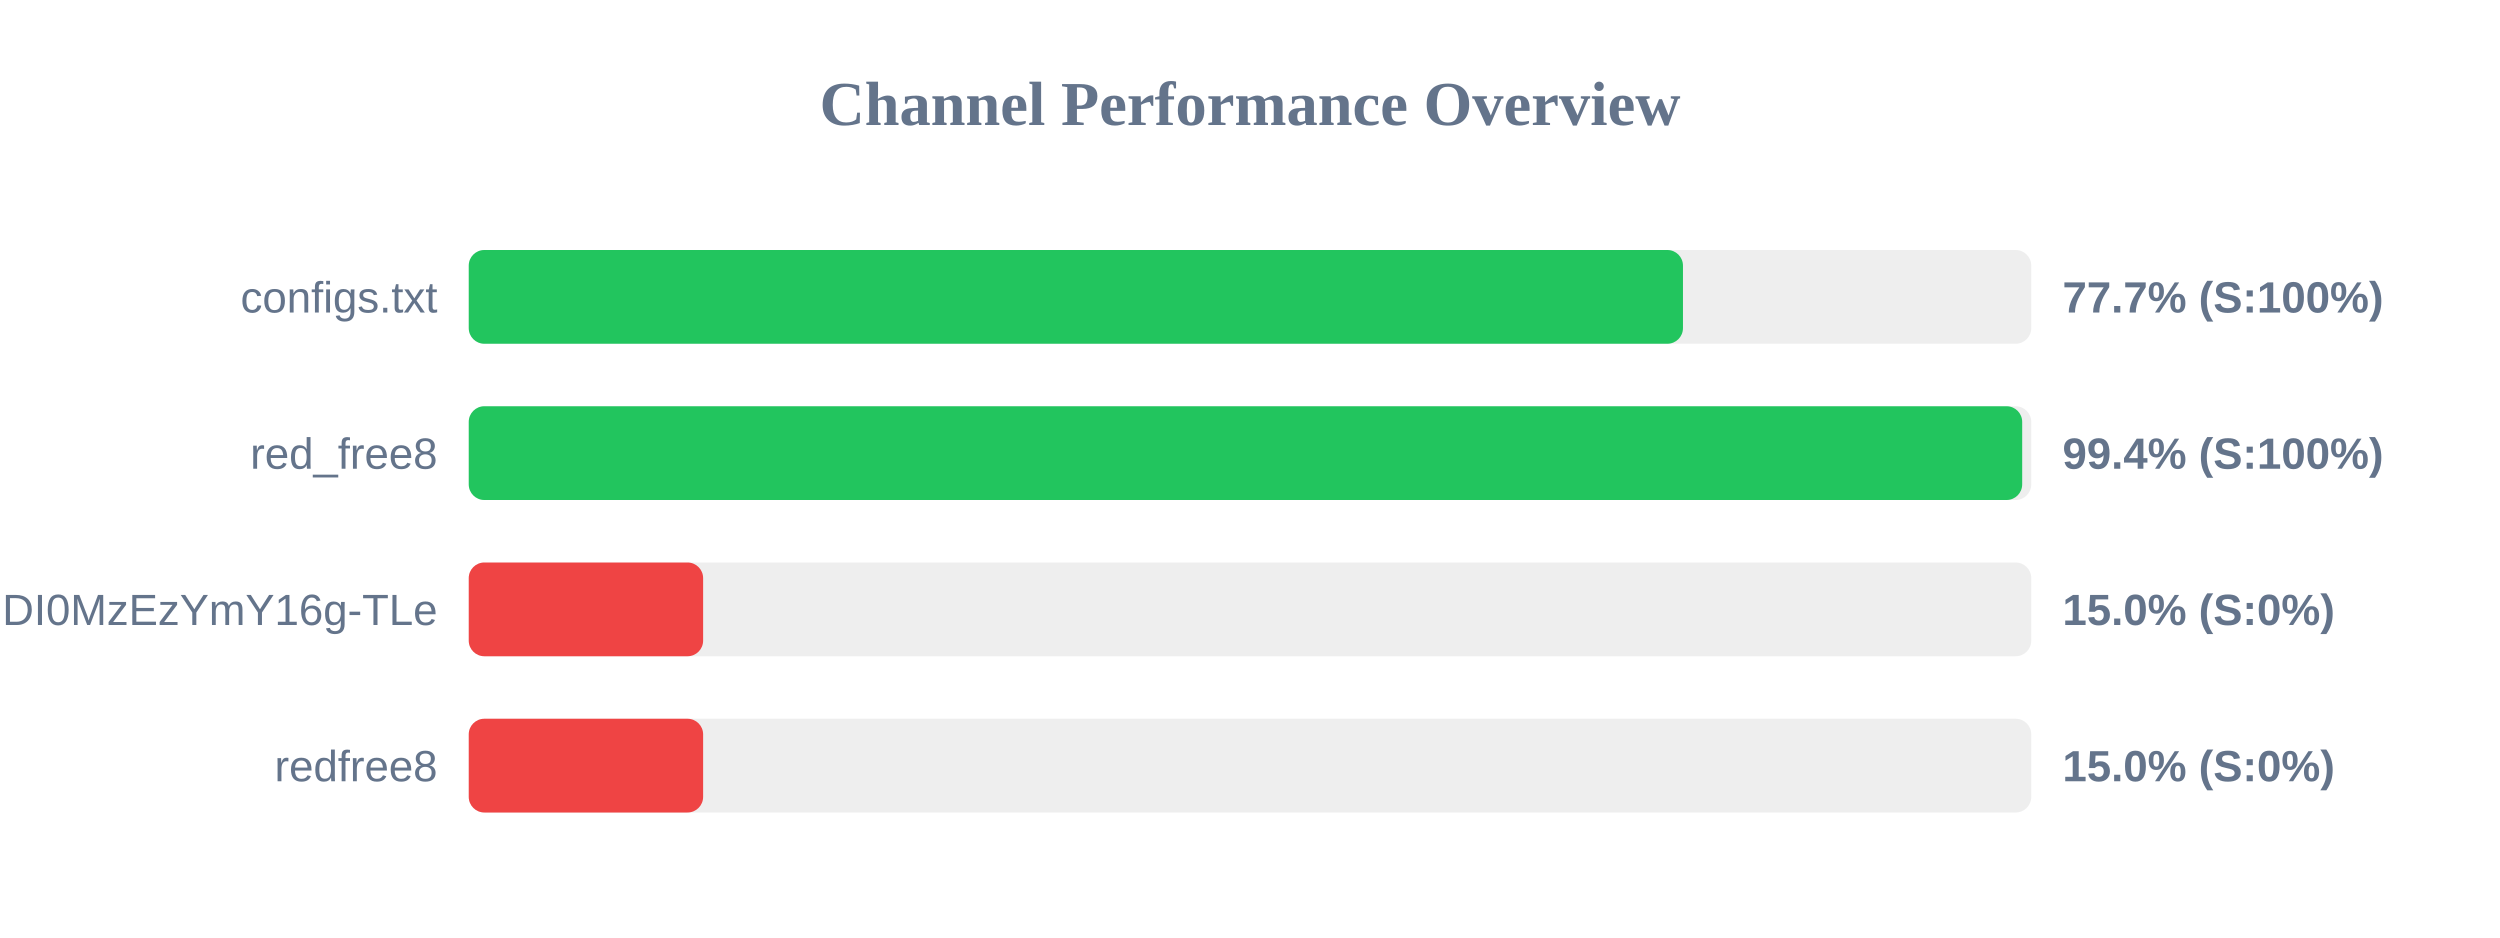
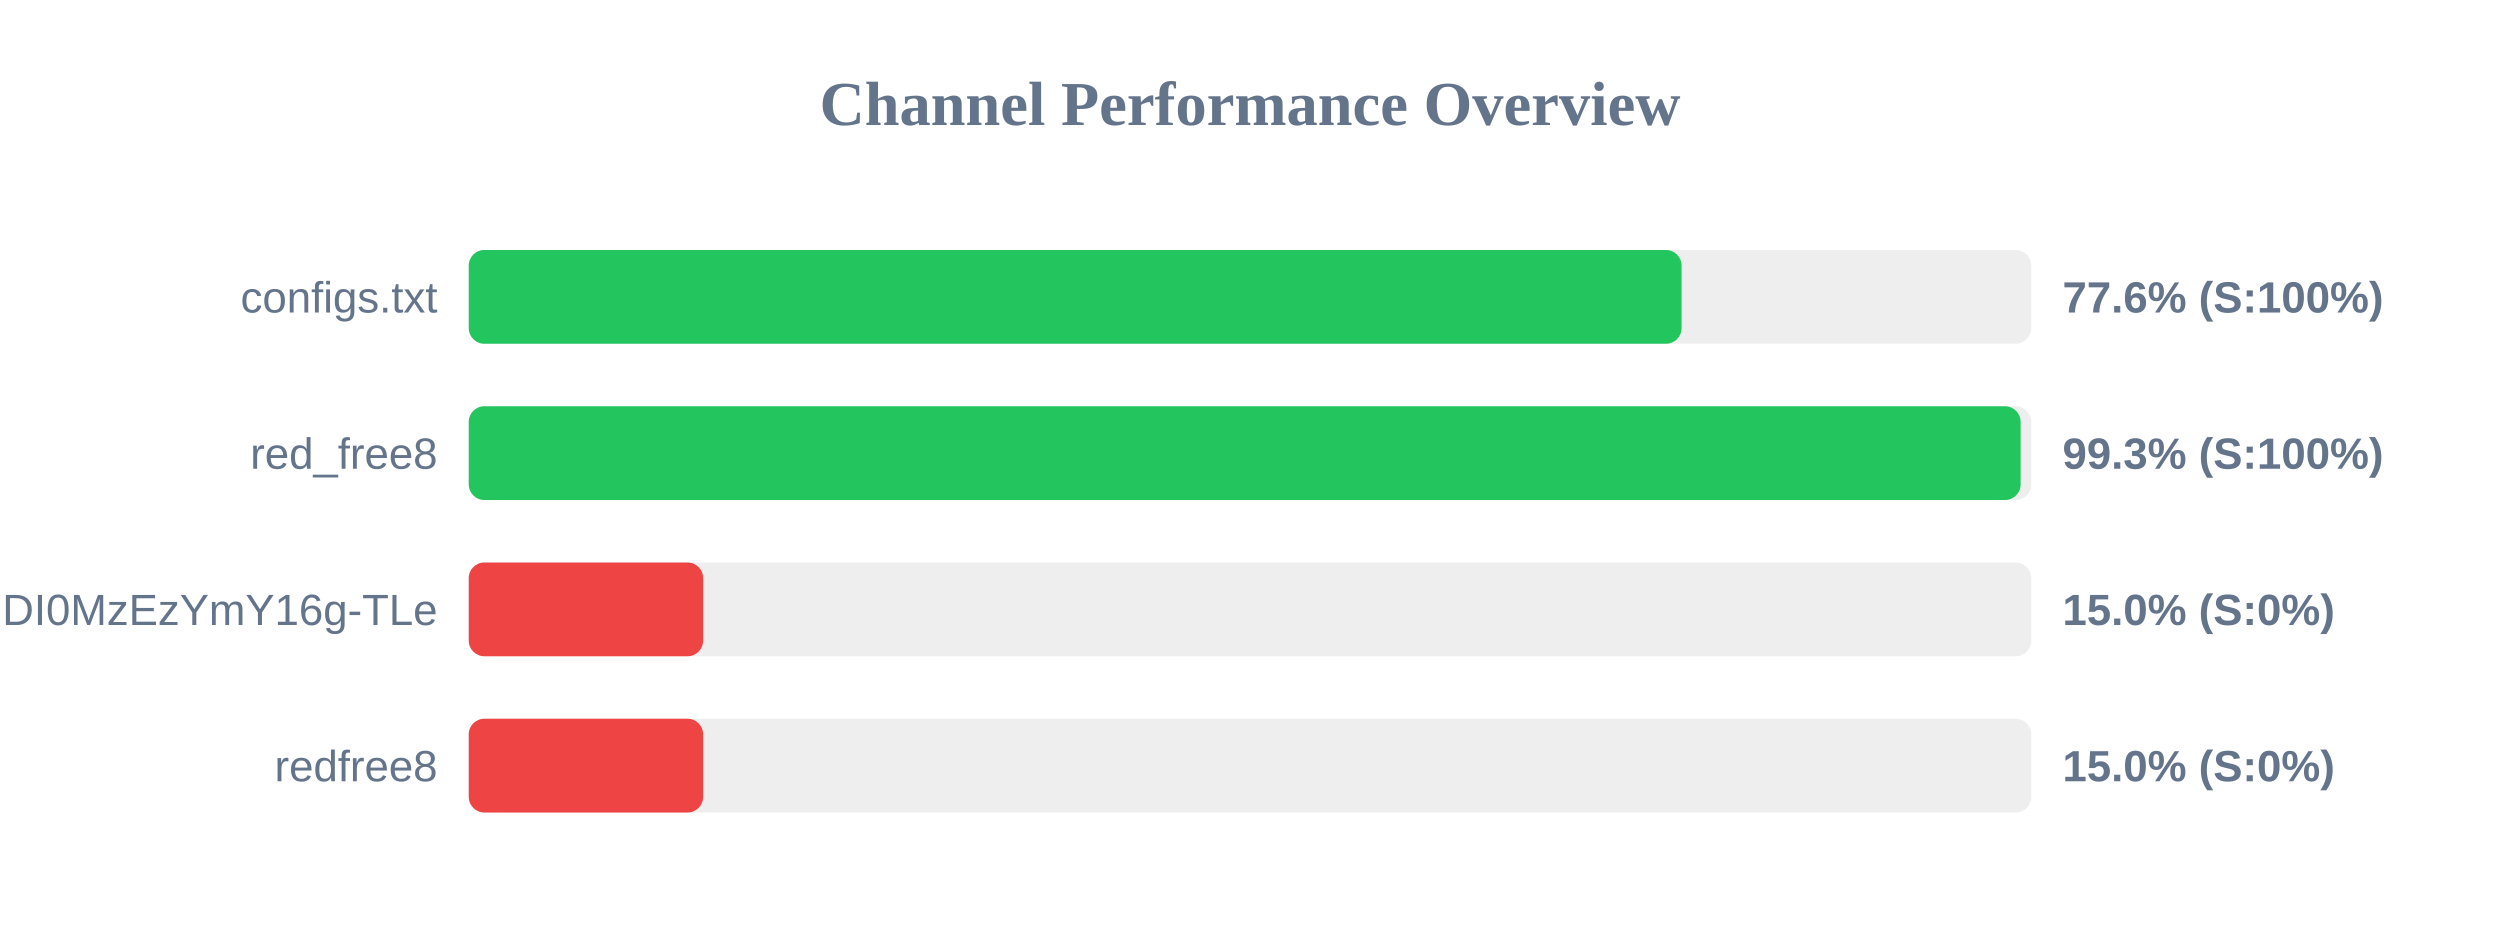
<svg xmlns="http://www.w3.org/2000/svg" width="800" height="300" version="1.1">
  <style>
        .row { font: 14px Arial; fill: #64748b; }
        .score { font: bold 14px Arial; fill: #64748b; }
    </style>
  <text x="400" y="40" text-anchor="middle" font-size="20px" font-weight="bold" fill="#64748b">Channel Performance Overview</text>
  <rect x="150" y="80" width="500" height="30" fill="#eee" rx="5" />
-   <rect x="150" y="80" width="388.55" height="30" fill="#22c55e" rx="5" />
+   <rect x="150" y="80" width="388.1" height="30" fill="#22c55e" rx="5" />
  <text x="140" y="100" text-anchor="end" class="row">configs.txt</text>
-   <text x="660" y="100" text-anchor="start" class="score">77.7% (S:100%)</text>
+   <text x="660" y="100" text-anchor="start" class="score">77.6% (S:100%)</text>
  <rect x="150" y="130" width="500" height="30" fill="#eee" rx="5" />
-   <rect x="150" y="130" width="497.1" height="30" fill="#22c55e" rx="5" />
+   <rect x="150" y="130" width="496.6" height="30" fill="#22c55e" rx="5" />
  <text x="140" y="150" text-anchor="end" class="row">red_free8</text>
-   <text x="660" y="150" text-anchor="start" class="score">99.4% (S:100%)</text>
+   <text x="660" y="150" text-anchor="start" class="score">99.3% (S:100%)</text>
  <rect x="150" y="180" width="500" height="30" fill="#eee" rx="5" />
  <rect x="150" y="180" width="75.0" height="30" fill="#ef4444" rx="5" />
  <text x="140" y="200" text-anchor="end" class="row">NjEzODY1NDgyOCwxNzQ1NDI0MzEzYmY16g-TLe</text>
  <text x="660" y="200" text-anchor="start" class="score">15.0% (S:0%)</text>
  <rect x="150" y="230" width="500" height="30" fill="#eee" rx="5" />
  <rect x="150" y="230" width="75.0" height="30" fill="#ef4444" rx="5" />
  <text x="140" y="250" text-anchor="end" class="row">redfree8</text>
  <text x="660" y="250" text-anchor="start" class="score">15.0% (S:0%)</text>
</svg>
